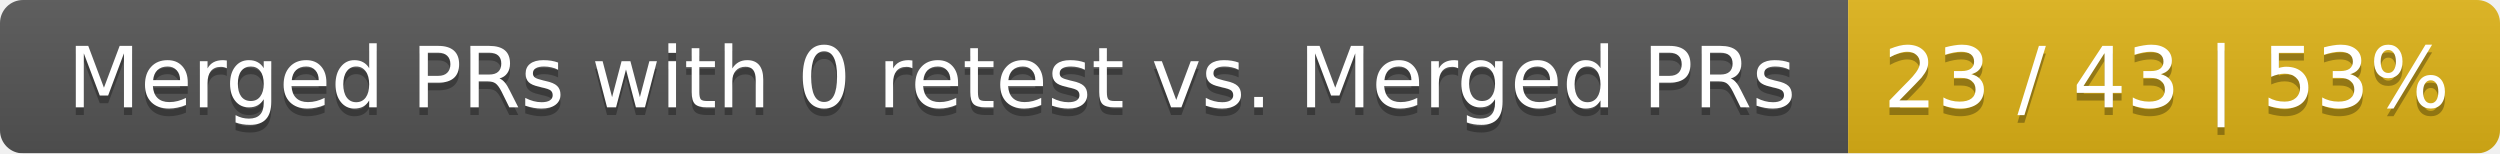
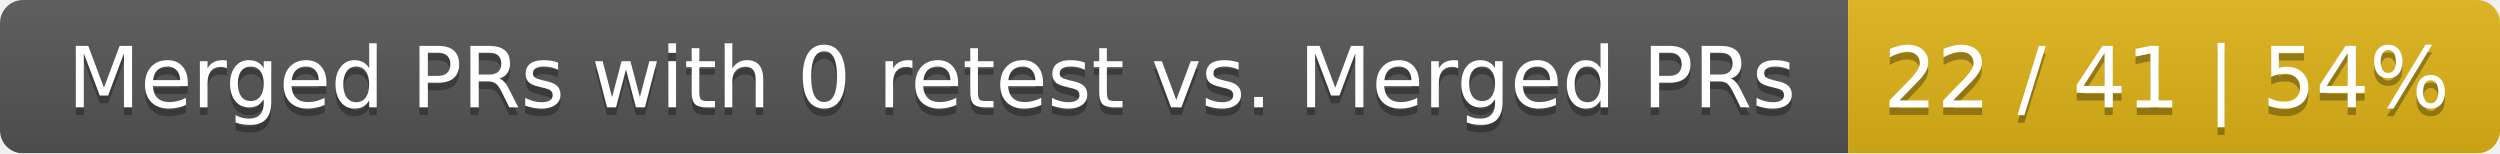
<svg xmlns="http://www.w3.org/2000/svg" width="326" height="20">
  <linearGradient id="smooth" x2="0" y2="100%">
    <stop offset="0" stop-color="#bbb" stop-opacity=".1" />
    <stop offset="1" stop-opacity=".1" />
  </linearGradient>
  <mask id="round">
    <rect width="326" height="20" rx="3" fill="#fff" />
  </mask>
  <g mask="url(#round)">
    <rect width="241" height="20" fill="#555" />
    <rect x="241" width="85" height="20" fill="#dfb317" />
    <rect width="326" height="20" fill="url(#smooth)" />
  </g>
  <g fill="#fff" text-anchor="middle" font-family="DejaVu Sans,Verdana,Geneva,sans-serif" font-size="11">
    <text x="121.5" y="15" fill="#010101" fill-opacity=".3">Merged PRs with 0 retest vs. Merged PRs</text>
    <text x="121.5" y="14">Merged PRs with 0 retest vs. Merged PRs</text>
-     <text x="282.5" y="15" fill="#010101" fill-opacity=".3">23 / 43 | 53%</text>
-     <text x="282.5" y="14">23 / 43 | 53%</text>
+     <text x="282.5" y="15" fill="#010101" fill-opacity=".3">22 / 41 | 54%</text>
+     <text x="282.5" y="14">22 / 41 | 54%</text>
  </g>
</svg>
